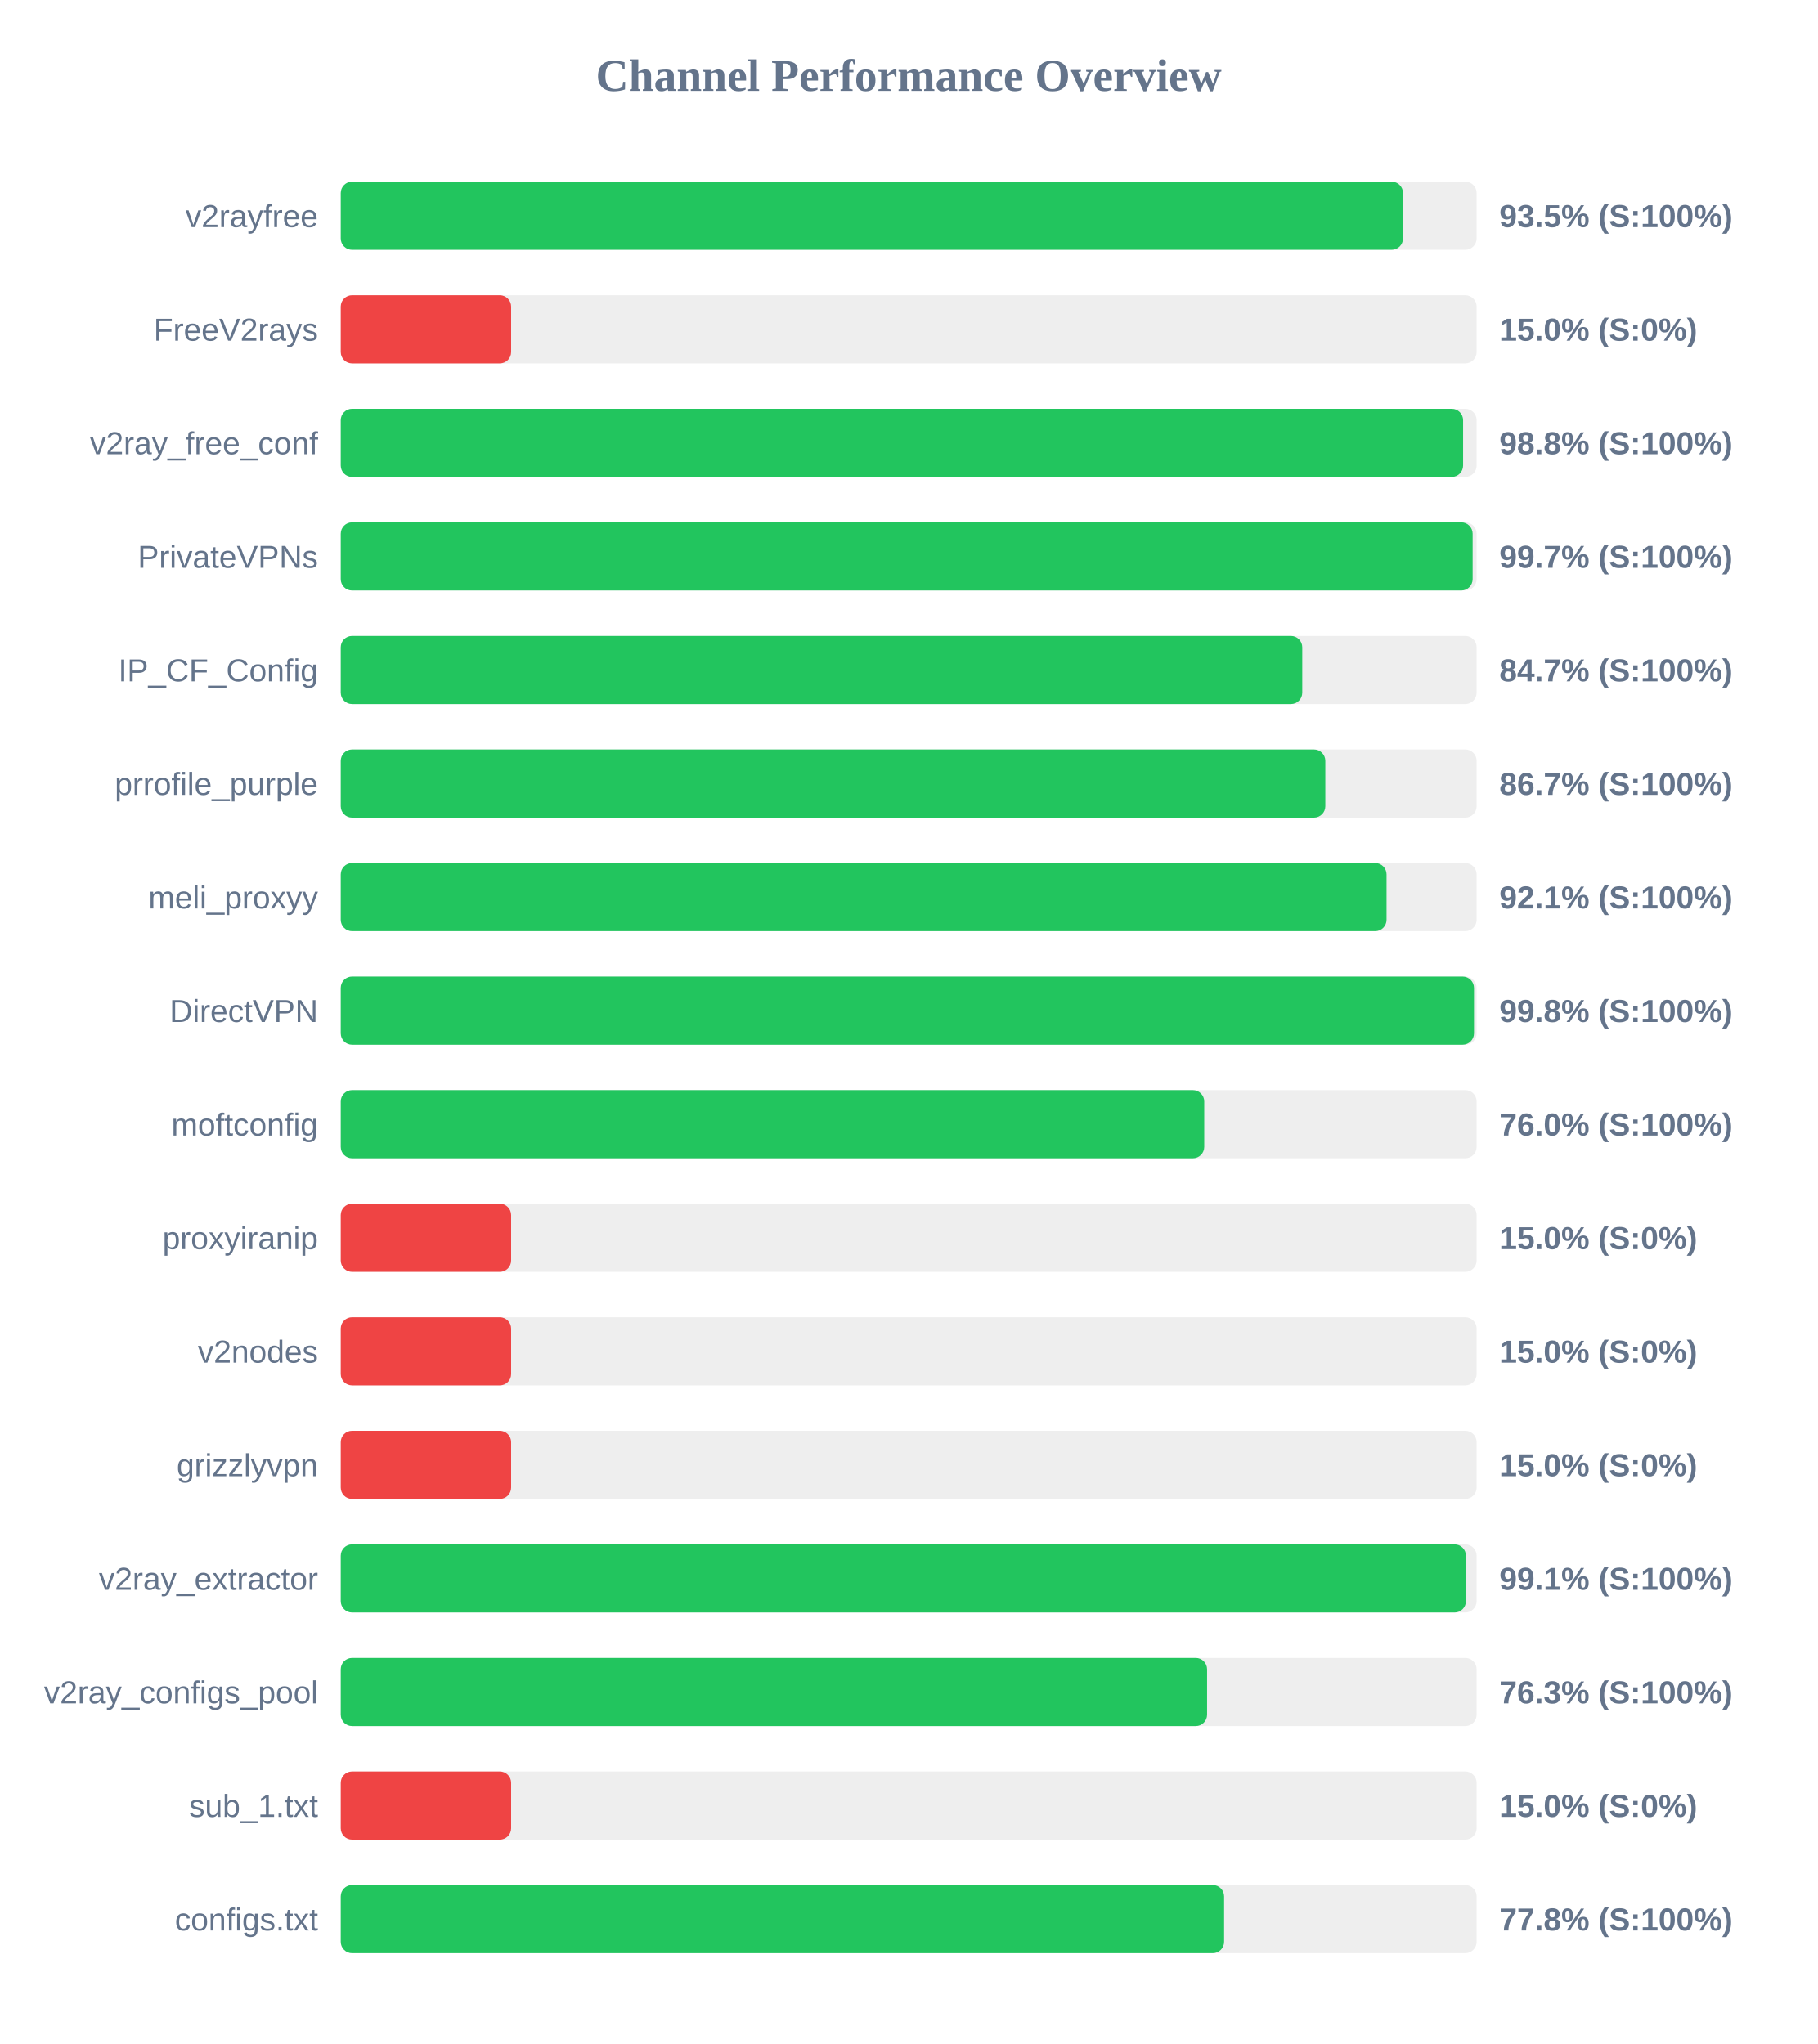
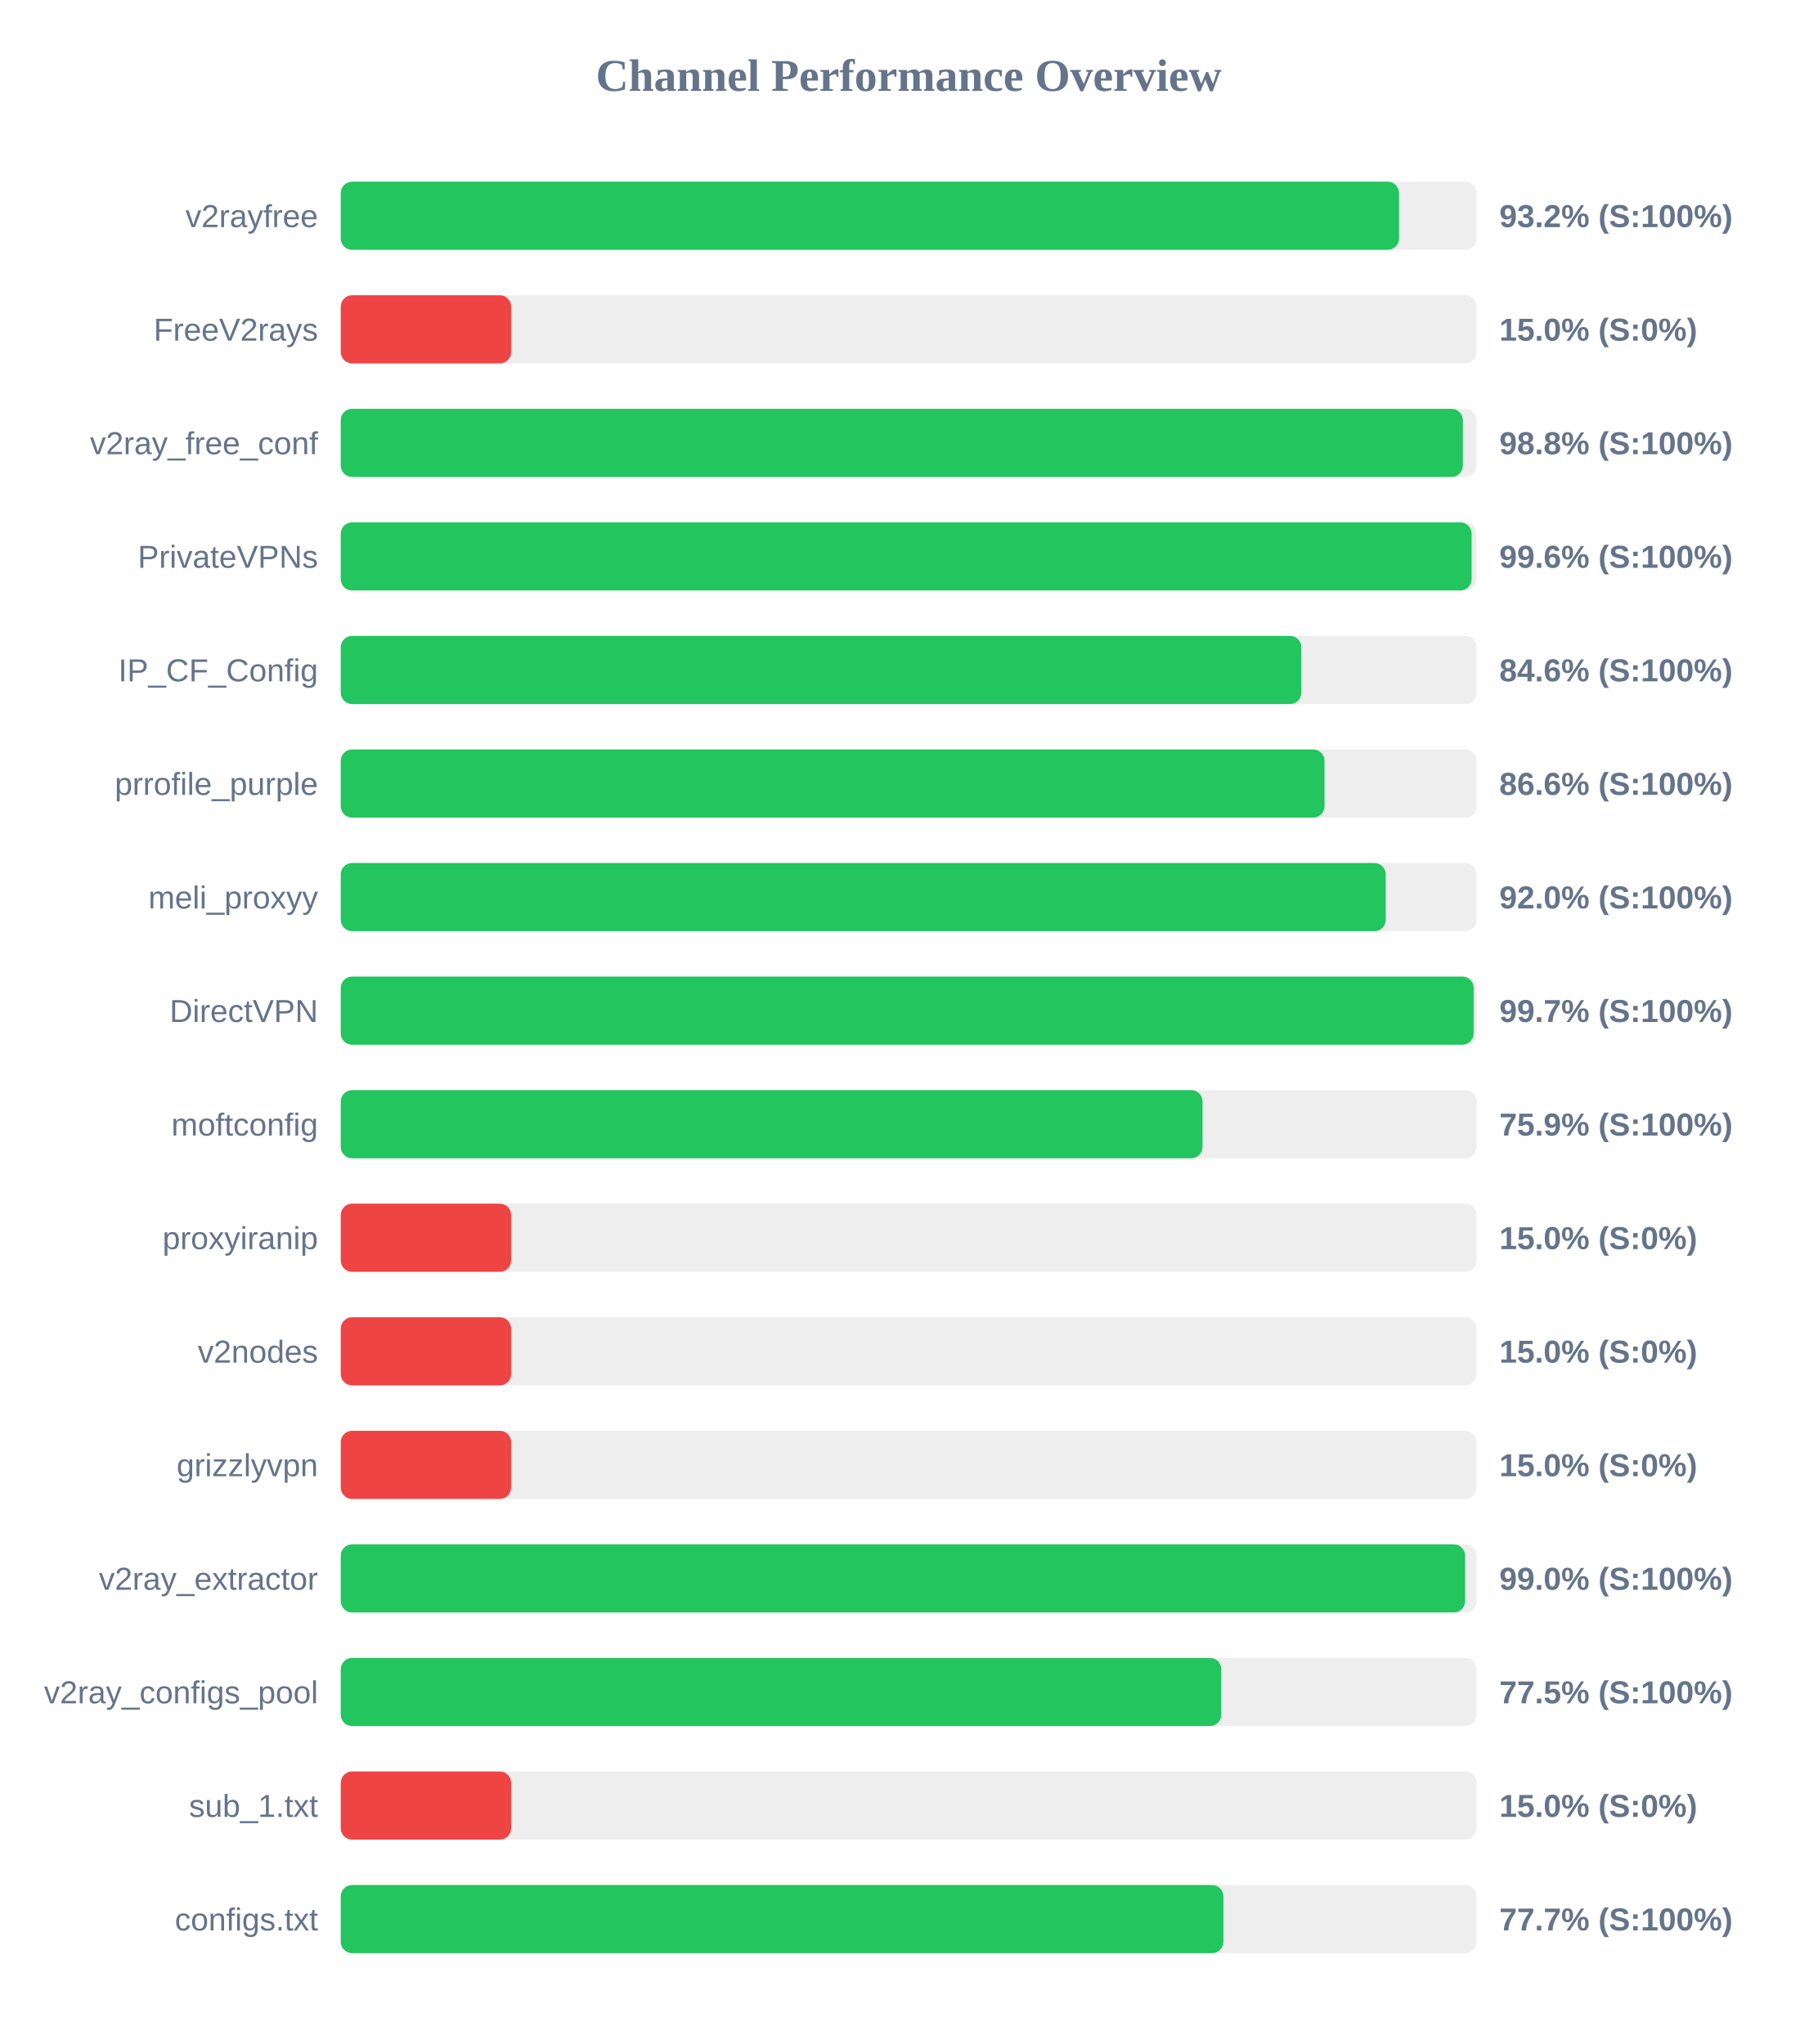
<svg xmlns="http://www.w3.org/2000/svg" width="800" height="900" version="1.1">
  <style>
        .row { font: 14px Arial; fill: #64748b; }
        .score { font: bold 14px Arial; fill: #64748b; }
    </style>
  <text x="400" y="40" text-anchor="middle" font-size="20px" font-weight="bold" fill="#64748b">Channel Performance Overview</text>
  <rect x="150" y="80" width="500" height="30" fill="#eee" rx="5" />
-   <rect x="150" y="80" width="467.6" height="30" fill="#22c55e" rx="5" />
+   <rect x="150" y="80" width="465.85" height="30" fill="#22c55e" rx="5" />
  <text x="140" y="100" text-anchor="end" class="row">v2rayfree</text>
-   <text x="660" y="100" text-anchor="start" class="score">93.5% (S:100%)</text>
+   <text x="660" y="100" text-anchor="start" class="score">93.2% (S:100%)</text>
  <rect x="150" y="130" width="500" height="30" fill="#eee" rx="5" />
  <rect x="150" y="130" width="75.0" height="30" fill="#ef4444" rx="5" />
  <text x="140" y="150" text-anchor="end" class="row">FreeV2rays</text>
  <text x="660" y="150" text-anchor="start" class="score">15.0% (S:0%)</text>
  <rect x="150" y="180" width="500" height="30" fill="#eee" rx="5" />
-   <rect x="150" y="180" width="494.05" height="30" fill="#22c55e" rx="5" />
+   <rect x="150" y="180" width="493.95" height="30" fill="#22c55e" rx="5" />
  <text x="140" y="200" text-anchor="end" class="row">v2ray_free_conf</text>
  <text x="660" y="200" text-anchor="start" class="score">98.8% (S:100%)</text>
  <rect x="150" y="230" width="500" height="30" fill="#eee" rx="5" />
-   <rect x="150" y="230" width="498.25" height="30" fill="#22c55e" rx="5" />
+   <rect x="150" y="230" width="497.8" height="30" fill="#22c55e" rx="5" />
  <text x="140" y="250" text-anchor="end" class="row">PrivateVPNs</text>
-   <text x="660" y="250" text-anchor="start" class="score">99.7% (S:100%)</text>
+   <text x="660" y="250" text-anchor="start" class="score">99.6% (S:100%)</text>
  <rect x="150" y="280" width="500" height="30" fill="#eee" rx="5" />
-   <rect x="150" y="280" width="423.25" height="30" fill="#22c55e" rx="5" />
+   <rect x="150" y="280" width="422.85" height="30" fill="#22c55e" rx="5" />
  <text x="140" y="300" text-anchor="end" class="row">IP_CF_Config</text>
-   <text x="660" y="300" text-anchor="start" class="score">84.7% (S:100%)</text>
+   <text x="660" y="300" text-anchor="start" class="score">84.6% (S:100%)</text>
  <rect x="150" y="330" width="500" height="30" fill="#eee" rx="5" />
-   <rect x="150" y="330" width="433.4" height="30" fill="#22c55e" rx="5" />
+   <rect x="150" y="330" width="433.05" height="30" fill="#22c55e" rx="5" />
  <text x="140" y="350" text-anchor="end" class="row">prrofile_purple</text>
-   <text x="660" y="350" text-anchor="start" class="score">86.7% (S:100%)</text>
+   <text x="660" y="350" text-anchor="start" class="score">86.6% (S:100%)</text>
  <rect x="150" y="380" width="500" height="30" fill="#eee" rx="5" />
-   <rect x="150" y="380" width="460.35" height="30" fill="#22c55e" rx="5" />
+   <rect x="150" y="380" width="460.0" height="30" fill="#22c55e" rx="5" />
  <text x="140" y="400" text-anchor="end" class="row">meli_proxyy</text>
-   <text x="660" y="400" text-anchor="start" class="score">92.1% (S:100%)</text>
+   <text x="660" y="400" text-anchor="start" class="score">92.0% (S:100%)</text>
  <rect x="150" y="430" width="500" height="30" fill="#eee" rx="5" />
-   <rect x="150" y="430" width="498.85" height="30" fill="#22c55e" rx="5" />
+   <rect x="150" y="430" width="498.7" height="30" fill="#22c55e" rx="5" />
  <text x="140" y="450" text-anchor="end" class="row">DirectVPN</text>
-   <text x="660" y="450" text-anchor="start" class="score">99.8% (S:100%)</text>
+   <text x="660" y="450" text-anchor="start" class="score">99.7% (S:100%)</text>
  <rect x="150" y="480" width="500" height="30" fill="#eee" rx="5" />
-   <rect x="150" y="480" width="380.1" height="30" fill="#22c55e" rx="5" />
+   <rect x="150" y="480" width="379.35" height="30" fill="#22c55e" rx="5" />
  <text x="140" y="500" text-anchor="end" class="row">moftconfig</text>
-   <text x="660" y="500" text-anchor="start" class="score">76.0% (S:100%)</text>
+   <text x="660" y="500" text-anchor="start" class="score">75.9% (S:100%)</text>
  <rect x="150" y="530" width="500" height="30" fill="#eee" rx="5" />
  <rect x="150" y="530" width="75.0" height="30" fill="#ef4444" rx="5" />
  <text x="140" y="550" text-anchor="end" class="row">proxyiranip</text>
  <text x="660" y="550" text-anchor="start" class="score">15.0% (S:0%)</text>
  <rect x="150" y="580" width="500" height="30" fill="#eee" rx="5" />
  <rect x="150" y="580" width="75.0" height="30" fill="#ef4444" rx="5" />
  <text x="140" y="600" text-anchor="end" class="row">v2nodes</text>
  <text x="660" y="600" text-anchor="start" class="score">15.0% (S:0%)</text>
  <rect x="150" y="630" width="500" height="30" fill="#eee" rx="5" />
  <rect x="150" y="630" width="75.0" height="30" fill="#ef4444" rx="5" />
  <text x="140" y="650" text-anchor="end" class="row">grizzlyvpn</text>
  <text x="660" y="650" text-anchor="start" class="score">15.0% (S:0%)</text>
  <rect x="150" y="680" width="500" height="30" fill="#eee" rx="5" />
-   <rect x="150" y="680" width="495.3" height="30" fill="#22c55e" rx="5" />
+   <rect x="150" y="680" width="494.95" height="30" fill="#22c55e" rx="5" />
  <text x="140" y="700" text-anchor="end" class="row">v2ray_extractor</text>
-   <text x="660" y="700" text-anchor="start" class="score">99.1% (S:100%)</text>
+   <text x="660" y="700" text-anchor="start" class="score">99.0% (S:100%)</text>
  <rect x="150" y="730" width="500" height="30" fill="#eee" rx="5" />
-   <rect x="150" y="730" width="381.35" height="30" fill="#22c55e" rx="5" />
+   <rect x="150" y="730" width="387.6" height="30" fill="#22c55e" rx="5" />
  <text x="140" y="750" text-anchor="end" class="row">v2ray_configs_pool</text>
-   <text x="660" y="750" text-anchor="start" class="score">76.3% (S:100%)</text>
+   <text x="660" y="750" text-anchor="start" class="score">77.5% (S:100%)</text>
  <rect x="150" y="780" width="500" height="30" fill="#eee" rx="5" />
  <rect x="150" y="780" width="75.0" height="30" fill="#ef4444" rx="5" />
  <text x="140" y="800" text-anchor="end" class="row">sub_1.txt</text>
  <text x="660" y="800" text-anchor="start" class="score">15.0% (S:0%)</text>
  <rect x="150" y="830" width="500" height="30" fill="#eee" rx="5" />
-   <rect x="150" y="830" width="388.85" height="30" fill="#22c55e" rx="5" />
+   <rect x="150" y="830" width="388.55" height="30" fill="#22c55e" rx="5" />
  <text x="140" y="850" text-anchor="end" class="row">configs.txt</text>
-   <text x="660" y="850" text-anchor="start" class="score">77.8% (S:100%)</text>
+   <text x="660" y="850" text-anchor="start" class="score">77.7% (S:100%)</text>
</svg>
